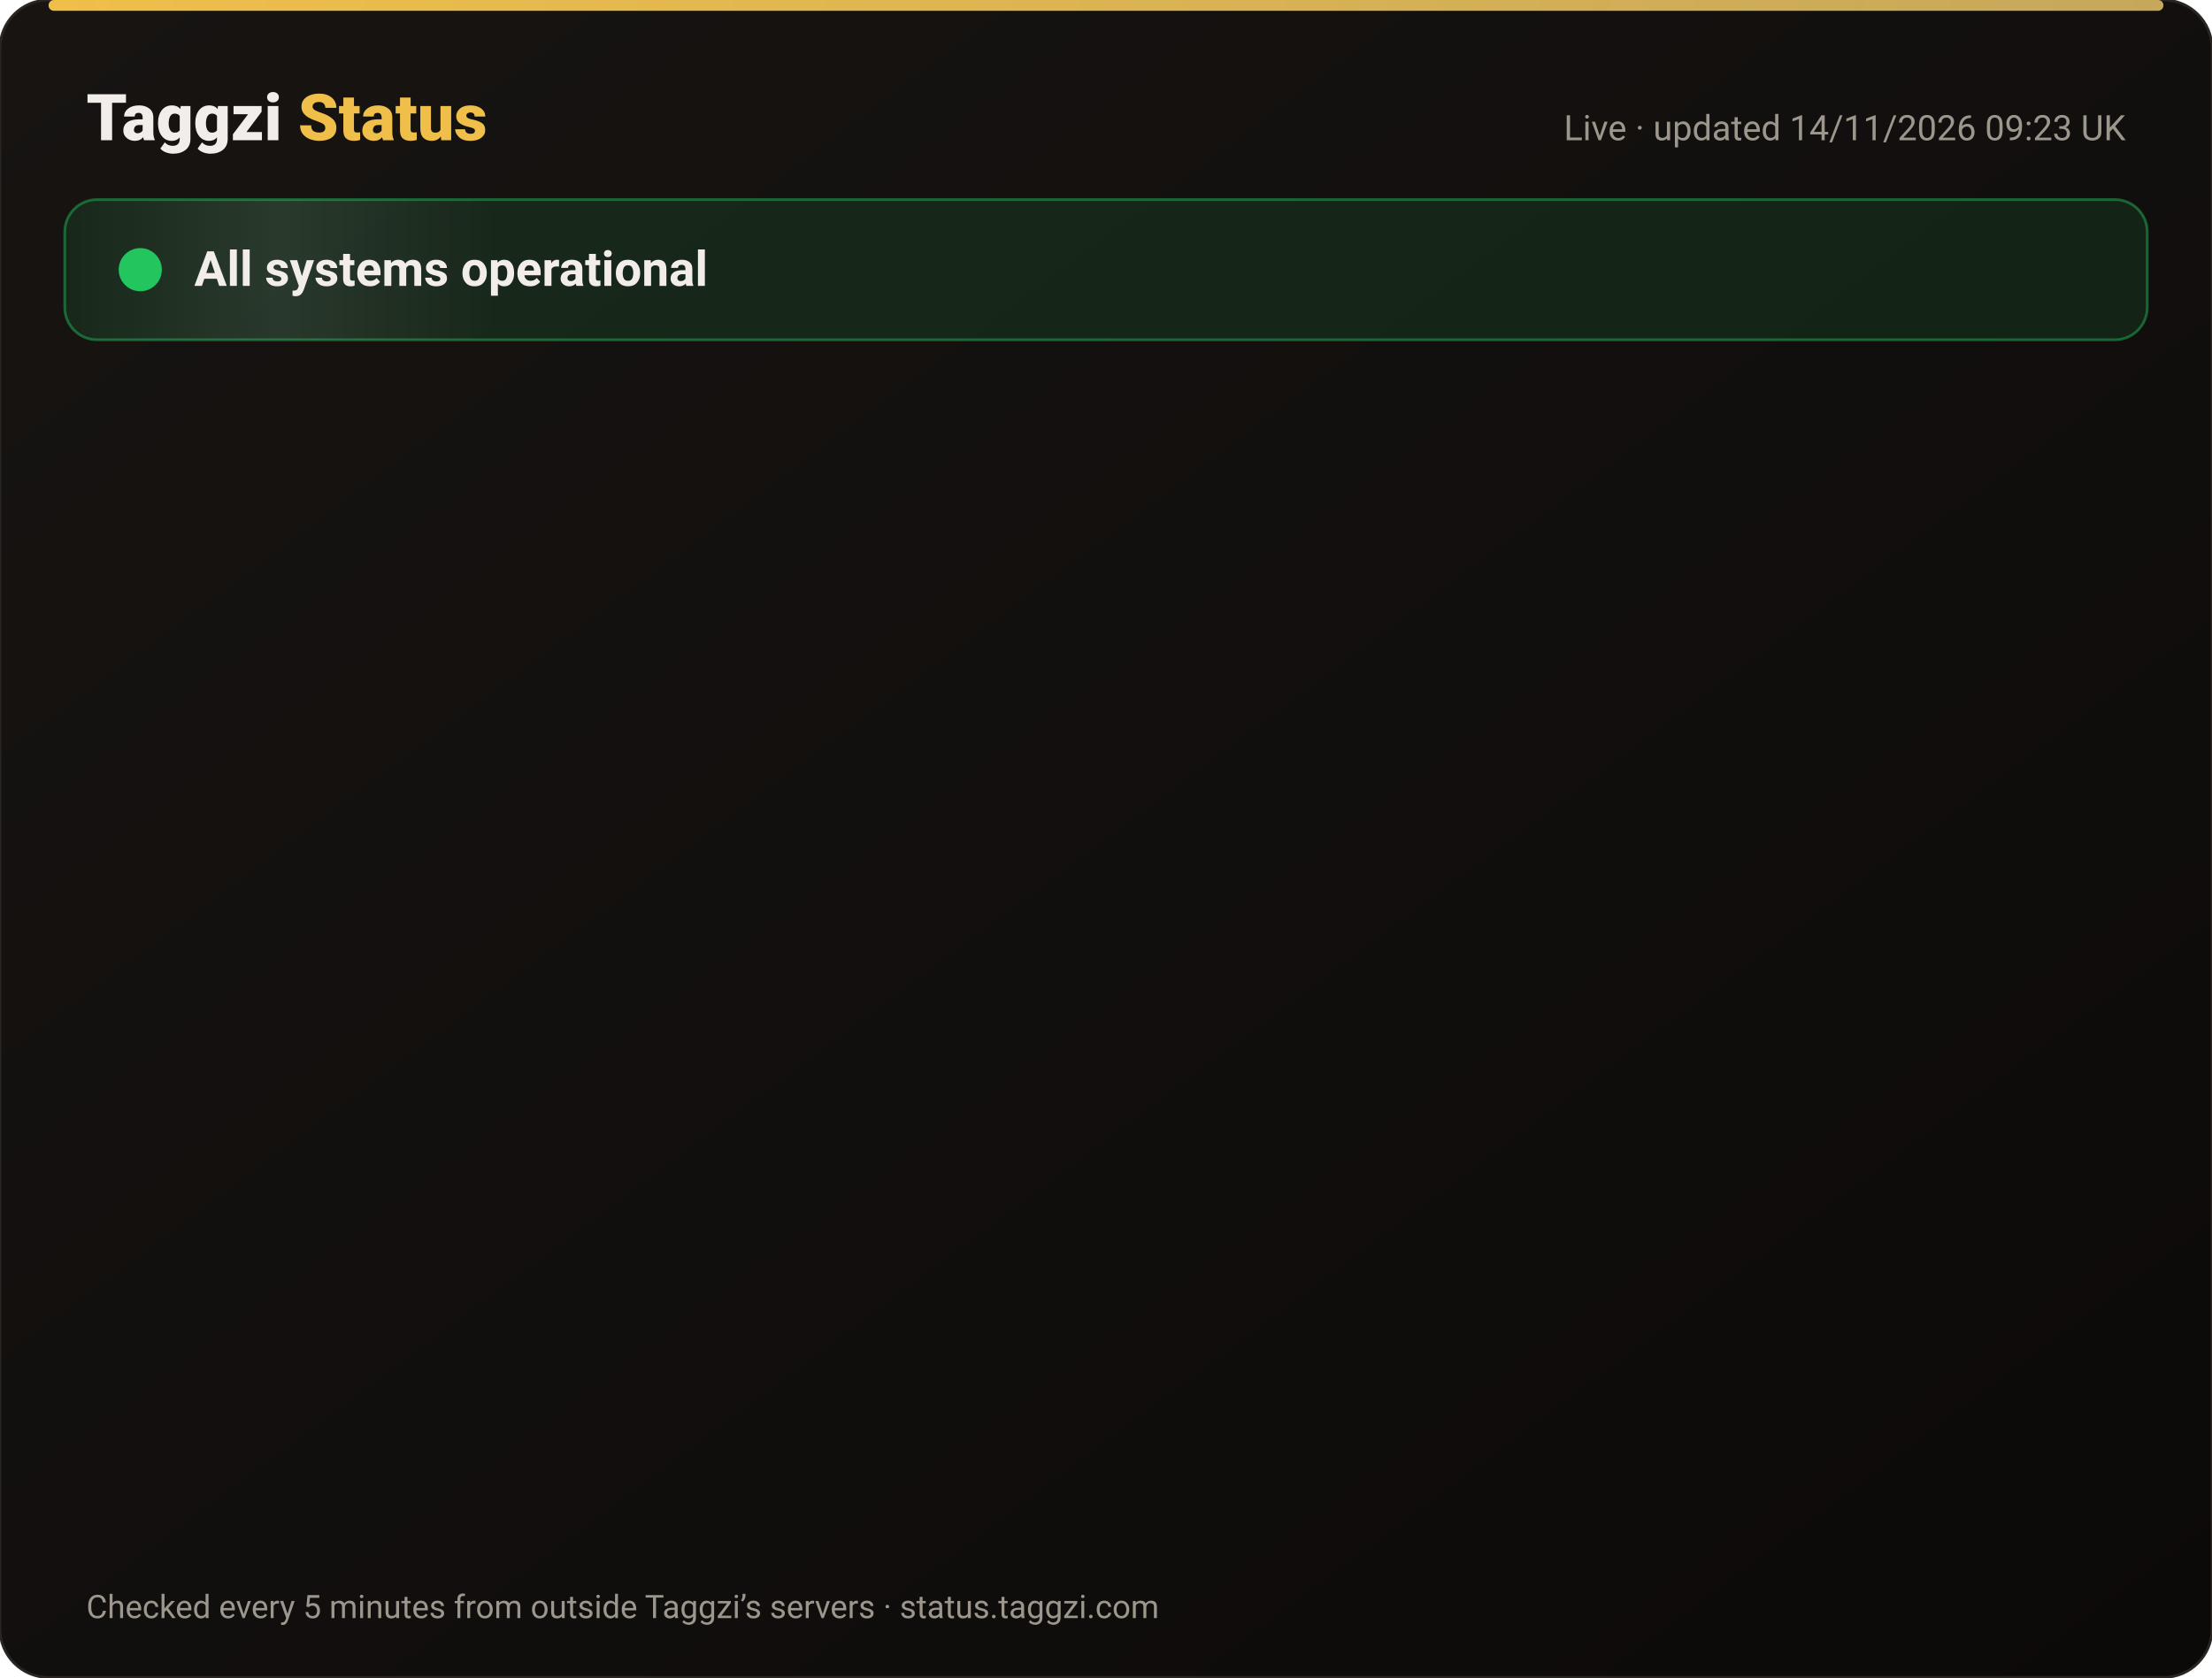
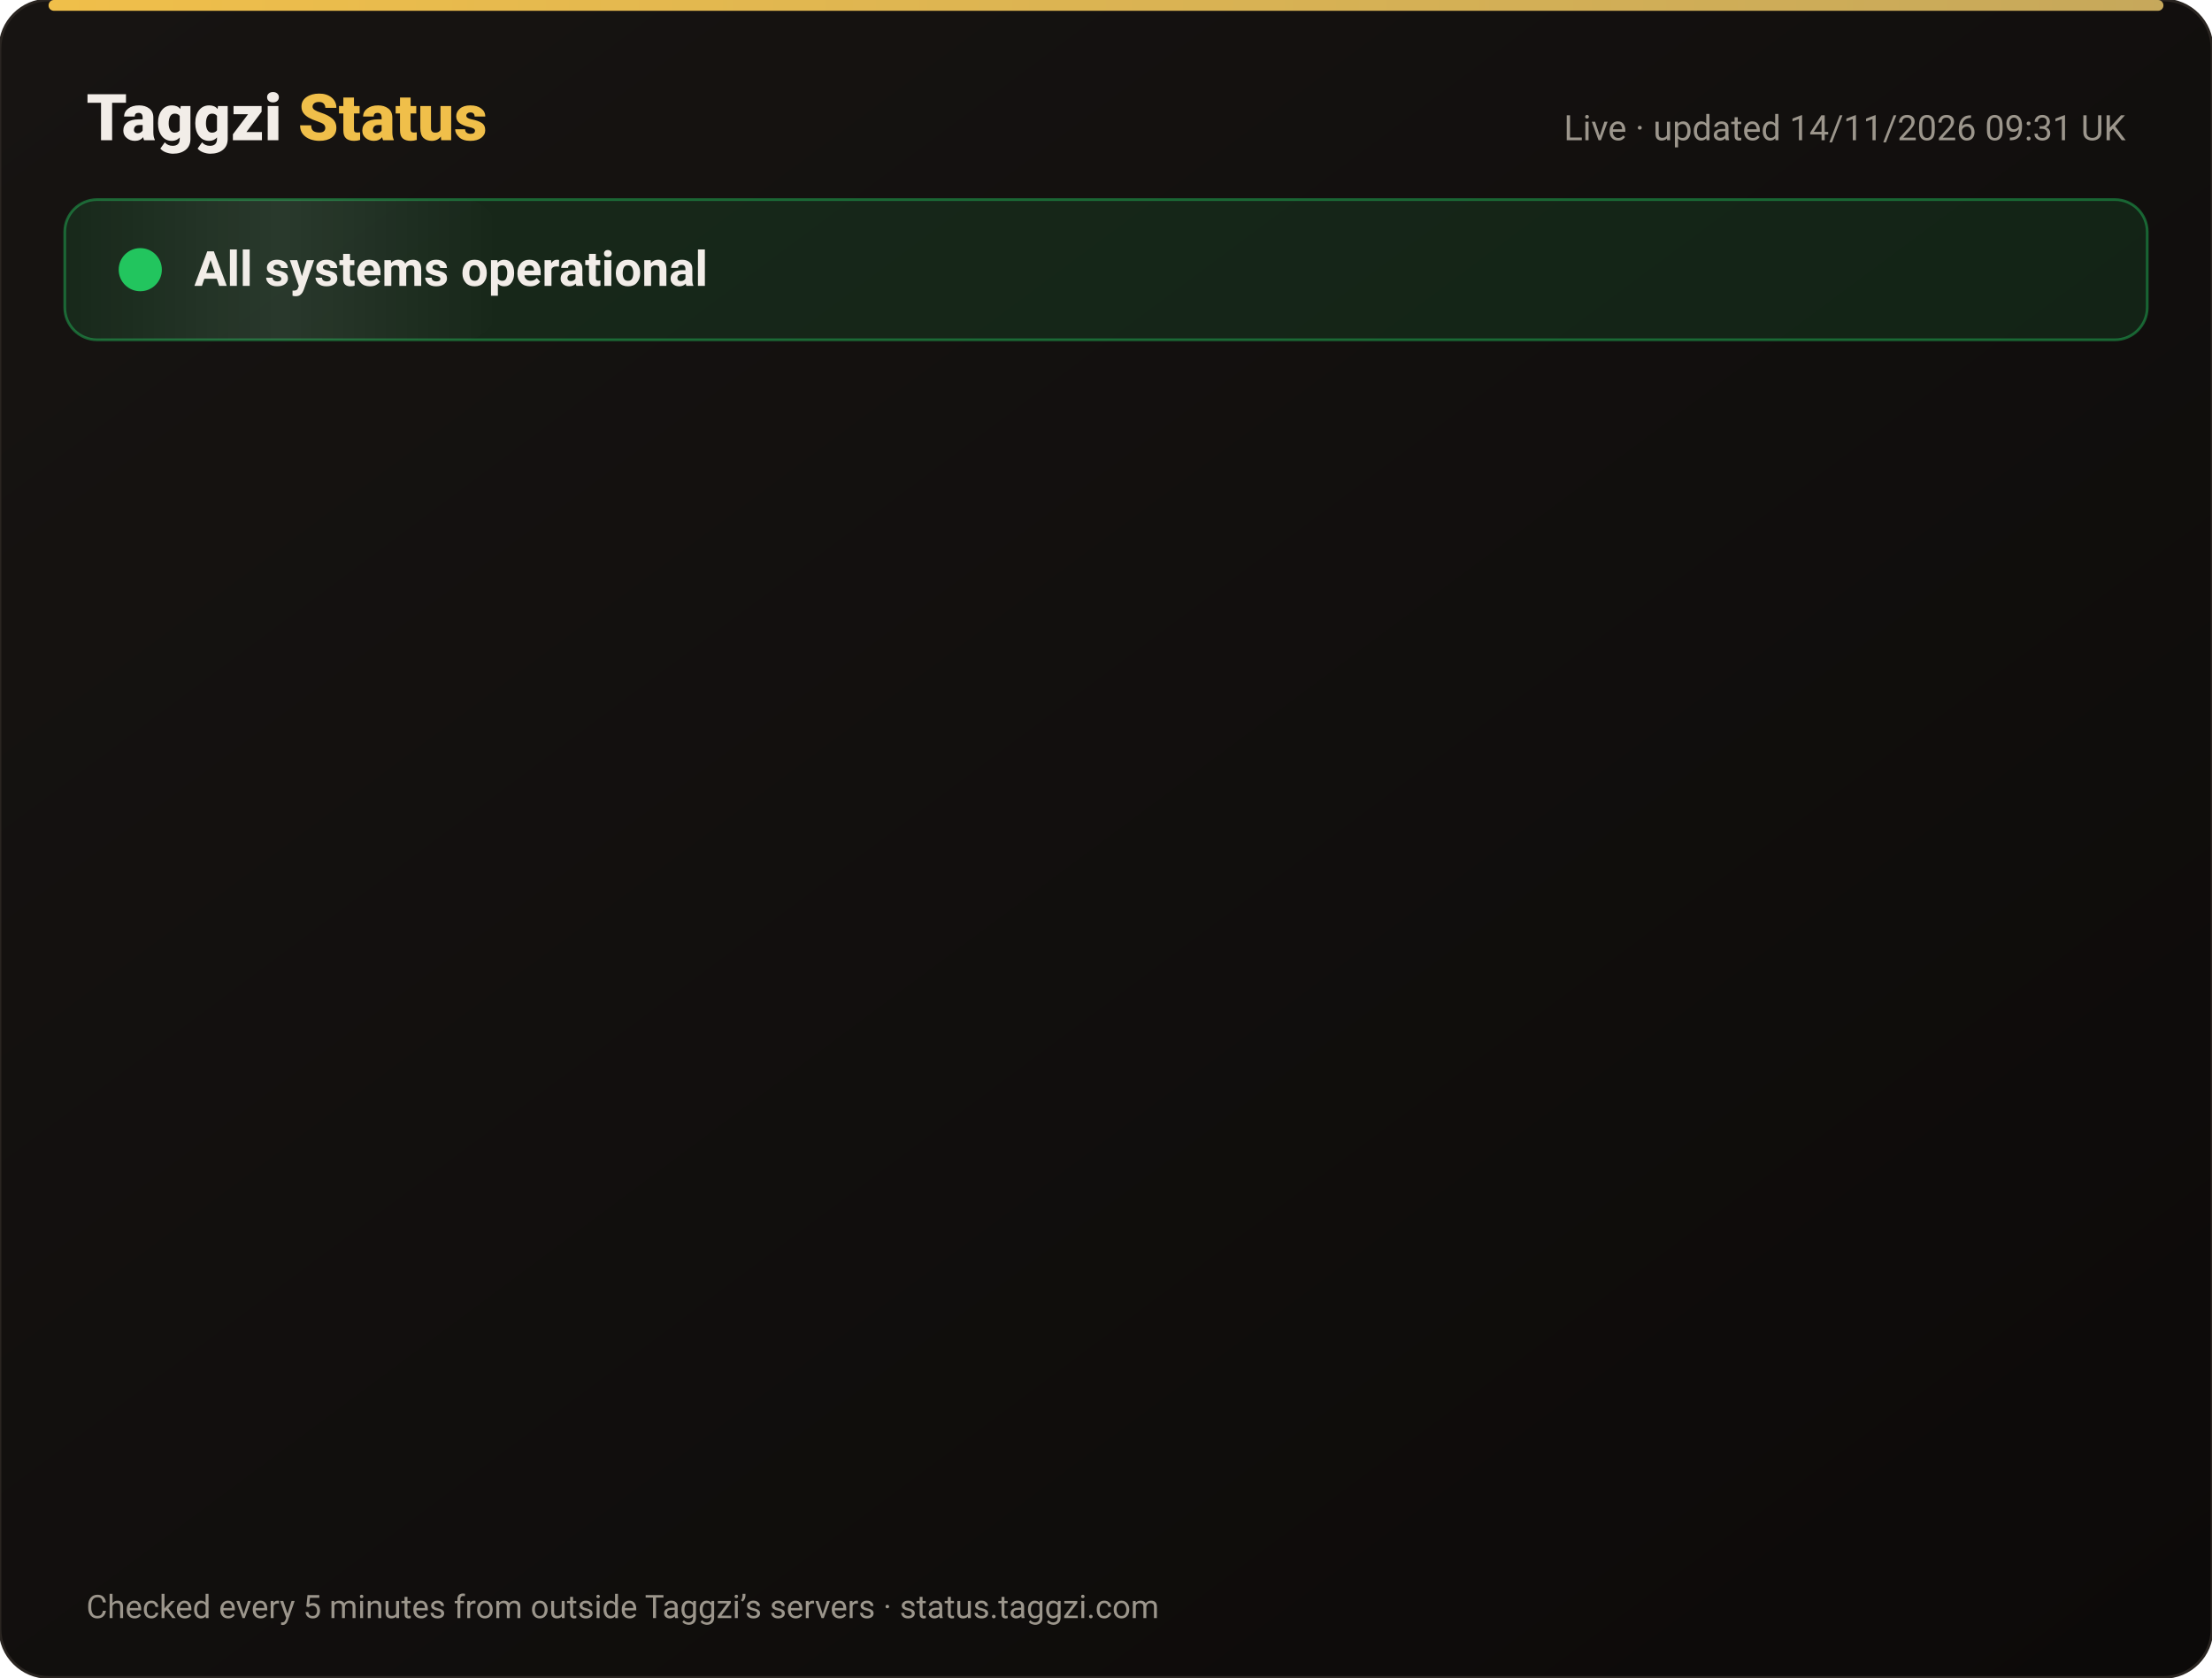
<svg xmlns="http://www.w3.org/2000/svg" width="820" height="622" viewBox="0 0 820 622" font-family="-apple-system,Segoe UI,Roboto,Helvetica,Arial,sans-serif">
  <defs>
    <linearGradient id="bg" x1="0" y1="0" x2="1" y2="1">
      <stop offset="0" stop-color="#171412" />
      <stop offset="1" stop-color="#0C0A09" />
    </linearGradient>
    <linearGradient id="gold" x1="0" x2="1">
      <stop offset="0" stop-color="#F0BF4A" />
      <stop offset="1" stop-color="#c6a85b" />
    </linearGradient>
    <linearGradient id="shine" x1="0" x2="1">
      <stop offset="0" stop-color="#fff" stop-opacity="0" />
      <stop offset=".5" stop-color="#fff" stop-opacity=".08" />
      <stop offset="1" stop-color="#fff" stop-opacity="0" />
    </linearGradient>
  </defs>
  <rect width="820" height="622" rx="18" fill="url(#bg)" stroke="#2a2521" />
  <rect x="18" y="0" width="784" height="4" rx="2" fill="url(#gold)" />
  <text x="32" y="52" font-size="24" font-weight="800" fill="#F2EDE8">Taggzi <tspan fill="#F0BF4A">Status</tspan>
  </text>
-   <text x="788" y="52" font-size="13" fill="#9C968C" text-anchor="end">Live · updated 14/11/2026 09:23 UK</text>
+   <text x="788" y="52" font-size="13" fill="#9C968C" text-anchor="end">Live · updated 14/11/2026 09:31 UK</text>
  <rect x="24" y="74" width="772" height="52" rx="12" fill="#22c55e" fill-opacity=".12" stroke="#22c55e" stroke-opacity=".45" />
  <rect x="24" y="74" width="160" height="52" rx="12" fill="url(#shine)">
    <animate attributeName="x" from="-160" to="820" dur="4s" repeatCount="indefinite" />
  </rect>
  <circle cx="52" cy="100" r="7" fill="#22c55e" />
  <circle cx="52" cy="100" r="7" fill="none" stroke="#22c55e" stroke-width="2">
    <animate attributeName="r" values="7;15;7" dur="2s" repeatCount="indefinite" />
    <animate attributeName="opacity" values=".9;0;.9" dur="2s" repeatCount="indefinite" />
  </circle>
  <text x="72" y="106" font-size="18" font-weight="700" fill="#F2EDE8">All systems operational</text>
  <g opacity="0">
    <animate attributeName="opacity" from="0" to="1" begin="0.00s" dur=".6s" fill="freeze" />
    <line x1="32" y1="188" x2="788" y2="188" stroke="#2a2521" />
    <circle cx="44" cy="166" r="6" fill="#22c55e">
      <animate attributeName="opacity" values="1;.45;1" dur="2.4s" begin="0.00s" repeatCount="indefinite" />
    </circle>
    <text x="62" y="171" font-size="15" font-weight="650" fill="#F2EDE8">Website</text>
    <text x="630" y="171" font-size="13" fill="#9C968C" text-anchor="end">99.97% uptime</text>
    <rect x="648" y="154" width="140" height="24" rx="12" fill="#22c55e" fill-opacity=".14" stroke="#22c55e" stroke-opacity=".5" />
    <text x="718" y="171" font-size="12" font-weight="700" fill="#22c55e" text-anchor="middle">Operational</text>
  </g>
  <g opacity="0">
    <animate attributeName="opacity" from="0" to="1" begin="0.15s" dur=".6s" fill="freeze" />
    <line x1="32" y1="234" x2="788" y2="234" stroke="#2a2521" />
    <circle cx="44" cy="212" r="6" fill="#22c55e">
      <animate attributeName="opacity" values="1;.45;1" dur="2.4s" begin="0.15s" repeatCount="indefinite" />
    </circle>
    <text x="62" y="217" font-size="15" font-weight="650" fill="#F2EDE8">Tag scans</text>
    <text x="630" y="217" font-size="13" fill="#9C968C" text-anchor="end">99.97% uptime</text>
    <rect x="648" y="200" width="140" height="24" rx="12" fill="#22c55e" fill-opacity=".14" stroke="#22c55e" stroke-opacity=".5" />
    <text x="718" y="217" font-size="12" font-weight="700" fill="#22c55e" text-anchor="middle">Operational</text>
  </g>
  <g opacity="0">
    <animate attributeName="opacity" from="0" to="1" begin="0.30s" dur=".6s" fill="freeze" />
    <line x1="32" y1="280" x2="788" y2="280" stroke="#2a2521" />
    <circle cx="44" cy="258" r="6" fill="#22c55e">
      <animate attributeName="opacity" values="1;.45;1" dur="2.4s" begin="0.30s" repeatCount="indefinite" />
    </circle>
    <text x="62" y="263" font-size="15" font-weight="650" fill="#F2EDE8">Manual tag lookup</text>
    <text x="630" y="263" font-size="13" fill="#9C968C" text-anchor="end">99.97% uptime</text>
    <rect x="648" y="246" width="140" height="24" rx="12" fill="#22c55e" fill-opacity=".14" stroke="#22c55e" stroke-opacity=".5" />
    <text x="718" y="263" font-size="12" font-weight="700" fill="#22c55e" text-anchor="middle">Operational</text>
  </g>
  <g opacity="0">
    <animate attributeName="opacity" from="0" to="1" begin="0.45s" dur=".6s" fill="freeze" />
    <line x1="32" y1="326" x2="788" y2="326" stroke="#2a2521" />
    <circle cx="44" cy="304" r="6" fill="#22c55e">
      <animate attributeName="opacity" values="1;.45;1" dur="2.4s" begin="0.45s" repeatCount="indefinite" />
    </circle>
    <text x="62" y="309" font-size="15" font-weight="650" fill="#F2EDE8">App &amp; login</text>
    <text x="630" y="309" font-size="13" fill="#9C968C" text-anchor="end">99.97% uptime</text>
    <rect x="648" y="292" width="140" height="24" rx="12" fill="#22c55e" fill-opacity=".14" stroke="#22c55e" stroke-opacity=".5" />
    <text x="718" y="309" font-size="12" font-weight="700" fill="#22c55e" text-anchor="middle">Operational</text>
  </g>
  <g opacity="0">
    <animate attributeName="opacity" from="0" to="1" begin="0.60s" dur=".6s" fill="freeze" />
    <line x1="32" y1="372" x2="788" y2="372" stroke="#2a2521" />
    <circle cx="44" cy="350" r="6" fill="#22c55e">
      <animate attributeName="opacity" values="1;.45;1" dur="2.4s" begin="0.60s" repeatCount="indefinite" />
    </circle>
    <text x="62" y="355" font-size="15" font-weight="650" fill="#F2EDE8">Community alerts</text>
    <text x="630" y="355" font-size="13" fill="#9C968C" text-anchor="end">99.97% uptime</text>
    <rect x="648" y="338" width="140" height="24" rx="12" fill="#22c55e" fill-opacity=".14" stroke="#22c55e" stroke-opacity=".5" />
    <text x="718" y="355" font-size="12" font-weight="700" fill="#22c55e" text-anchor="middle">Operational</text>
  </g>
  <g opacity="0">
    <animate attributeName="opacity" from="0" to="1" begin="0.75s" dur=".6s" fill="freeze" />
    <line x1="32" y1="418" x2="788" y2="418" stroke="#2a2521" />
    <circle cx="44" cy="396" r="6" fill="#22c55e">
      <animate attributeName="opacity" values="1;.45;1" dur="2.4s" begin="0.75s" repeatCount="indefinite" />
    </circle>
    <text x="62" y="401" font-size="15" font-weight="650" fill="#F2EDE8">Private calling</text>
    <text x="630" y="401" font-size="13" fill="#9C968C" text-anchor="end">99.97% uptime</text>
    <rect x="648" y="384" width="140" height="24" rx="12" fill="#22c55e" fill-opacity=".14" stroke="#22c55e" stroke-opacity=".5" />
    <text x="718" y="401" font-size="12" font-weight="700" fill="#22c55e" text-anchor="middle">Operational</text>
  </g>
  <g opacity="0">
    <animate attributeName="opacity" from="0" to="1" begin="0.90s" dur=".6s" fill="freeze" />
    <line x1="32" y1="464" x2="788" y2="464" stroke="#2a2521" />
    <circle cx="44" cy="442" r="6" fill="#22c55e">
      <animate attributeName="opacity" values="1;.45;1" dur="2.4s" begin="0.90s" repeatCount="indefinite" />
    </circle>
    <text x="62" y="447" font-size="15" font-weight="650" fill="#F2EDE8">Payments</text>
    <text x="630" y="447" font-size="13" fill="#9C968C" text-anchor="end">99.96% uptime</text>
    <rect x="648" y="430" width="140" height="24" rx="12" fill="#22c55e" fill-opacity=".14" stroke="#22c55e" stroke-opacity=".5" />
    <text x="718" y="447" font-size="12" font-weight="700" fill="#22c55e" text-anchor="middle">Operational</text>
  </g>
  <g opacity="0">
    <animate attributeName="opacity" from="0" to="1" begin="1.05s" dur=".6s" fill="freeze" />
    <line x1="32" y1="510" x2="788" y2="510" stroke="#2a2521" />
    <circle cx="44" cy="488" r="6" fill="#22c55e">
      <animate attributeName="opacity" values="1;.45;1" dur="2.4s" begin="1.05s" repeatCount="indefinite" />
    </circle>
    <text x="62" y="493" font-size="15" font-weight="650" fill="#F2EDE8">Email &amp; support</text>
    <text x="630" y="493" font-size="13" fill="#9C968C" text-anchor="end">99.97% uptime</text>
    <rect x="648" y="476" width="140" height="24" rx="12" fill="#22c55e" fill-opacity=".14" stroke="#22c55e" stroke-opacity=".5" />
    <text x="718" y="493" font-size="12" font-weight="700" fill="#22c55e" text-anchor="middle">Operational</text>
  </g>
  <g opacity="0">
    <animate attributeName="opacity" from="0" to="1" begin="1.20s" dur=".6s" fill="freeze" />
    <line x1="32" y1="556" x2="788" y2="556" stroke="#2a2521" />
    <circle cx="44" cy="534" r="6" fill="#22c55e">
      <animate attributeName="opacity" values="1;.45;1" dur="2.4s" begin="1.20s" repeatCount="indefinite" />
    </circle>
    <text x="62" y="539" font-size="15" font-weight="650" fill="#F2EDE8">Secure connection (SSL)</text>
    <text x="630" y="539" font-size="13" fill="#9C968C" text-anchor="end">100.00% uptime</text>
    <rect x="648" y="522" width="140" height="24" rx="12" fill="#22c55e" fill-opacity=".14" stroke="#22c55e" stroke-opacity=".5" />
    <text x="718" y="539" font-size="12" font-weight="700" fill="#22c55e" text-anchor="middle">Operational</text>
  </g>
  <text x="32" y="600" font-size="12" fill="#9C968C">Checked every 5 minutes from outside Taggzi’s servers · status.taggzi.com</text>
</svg>
